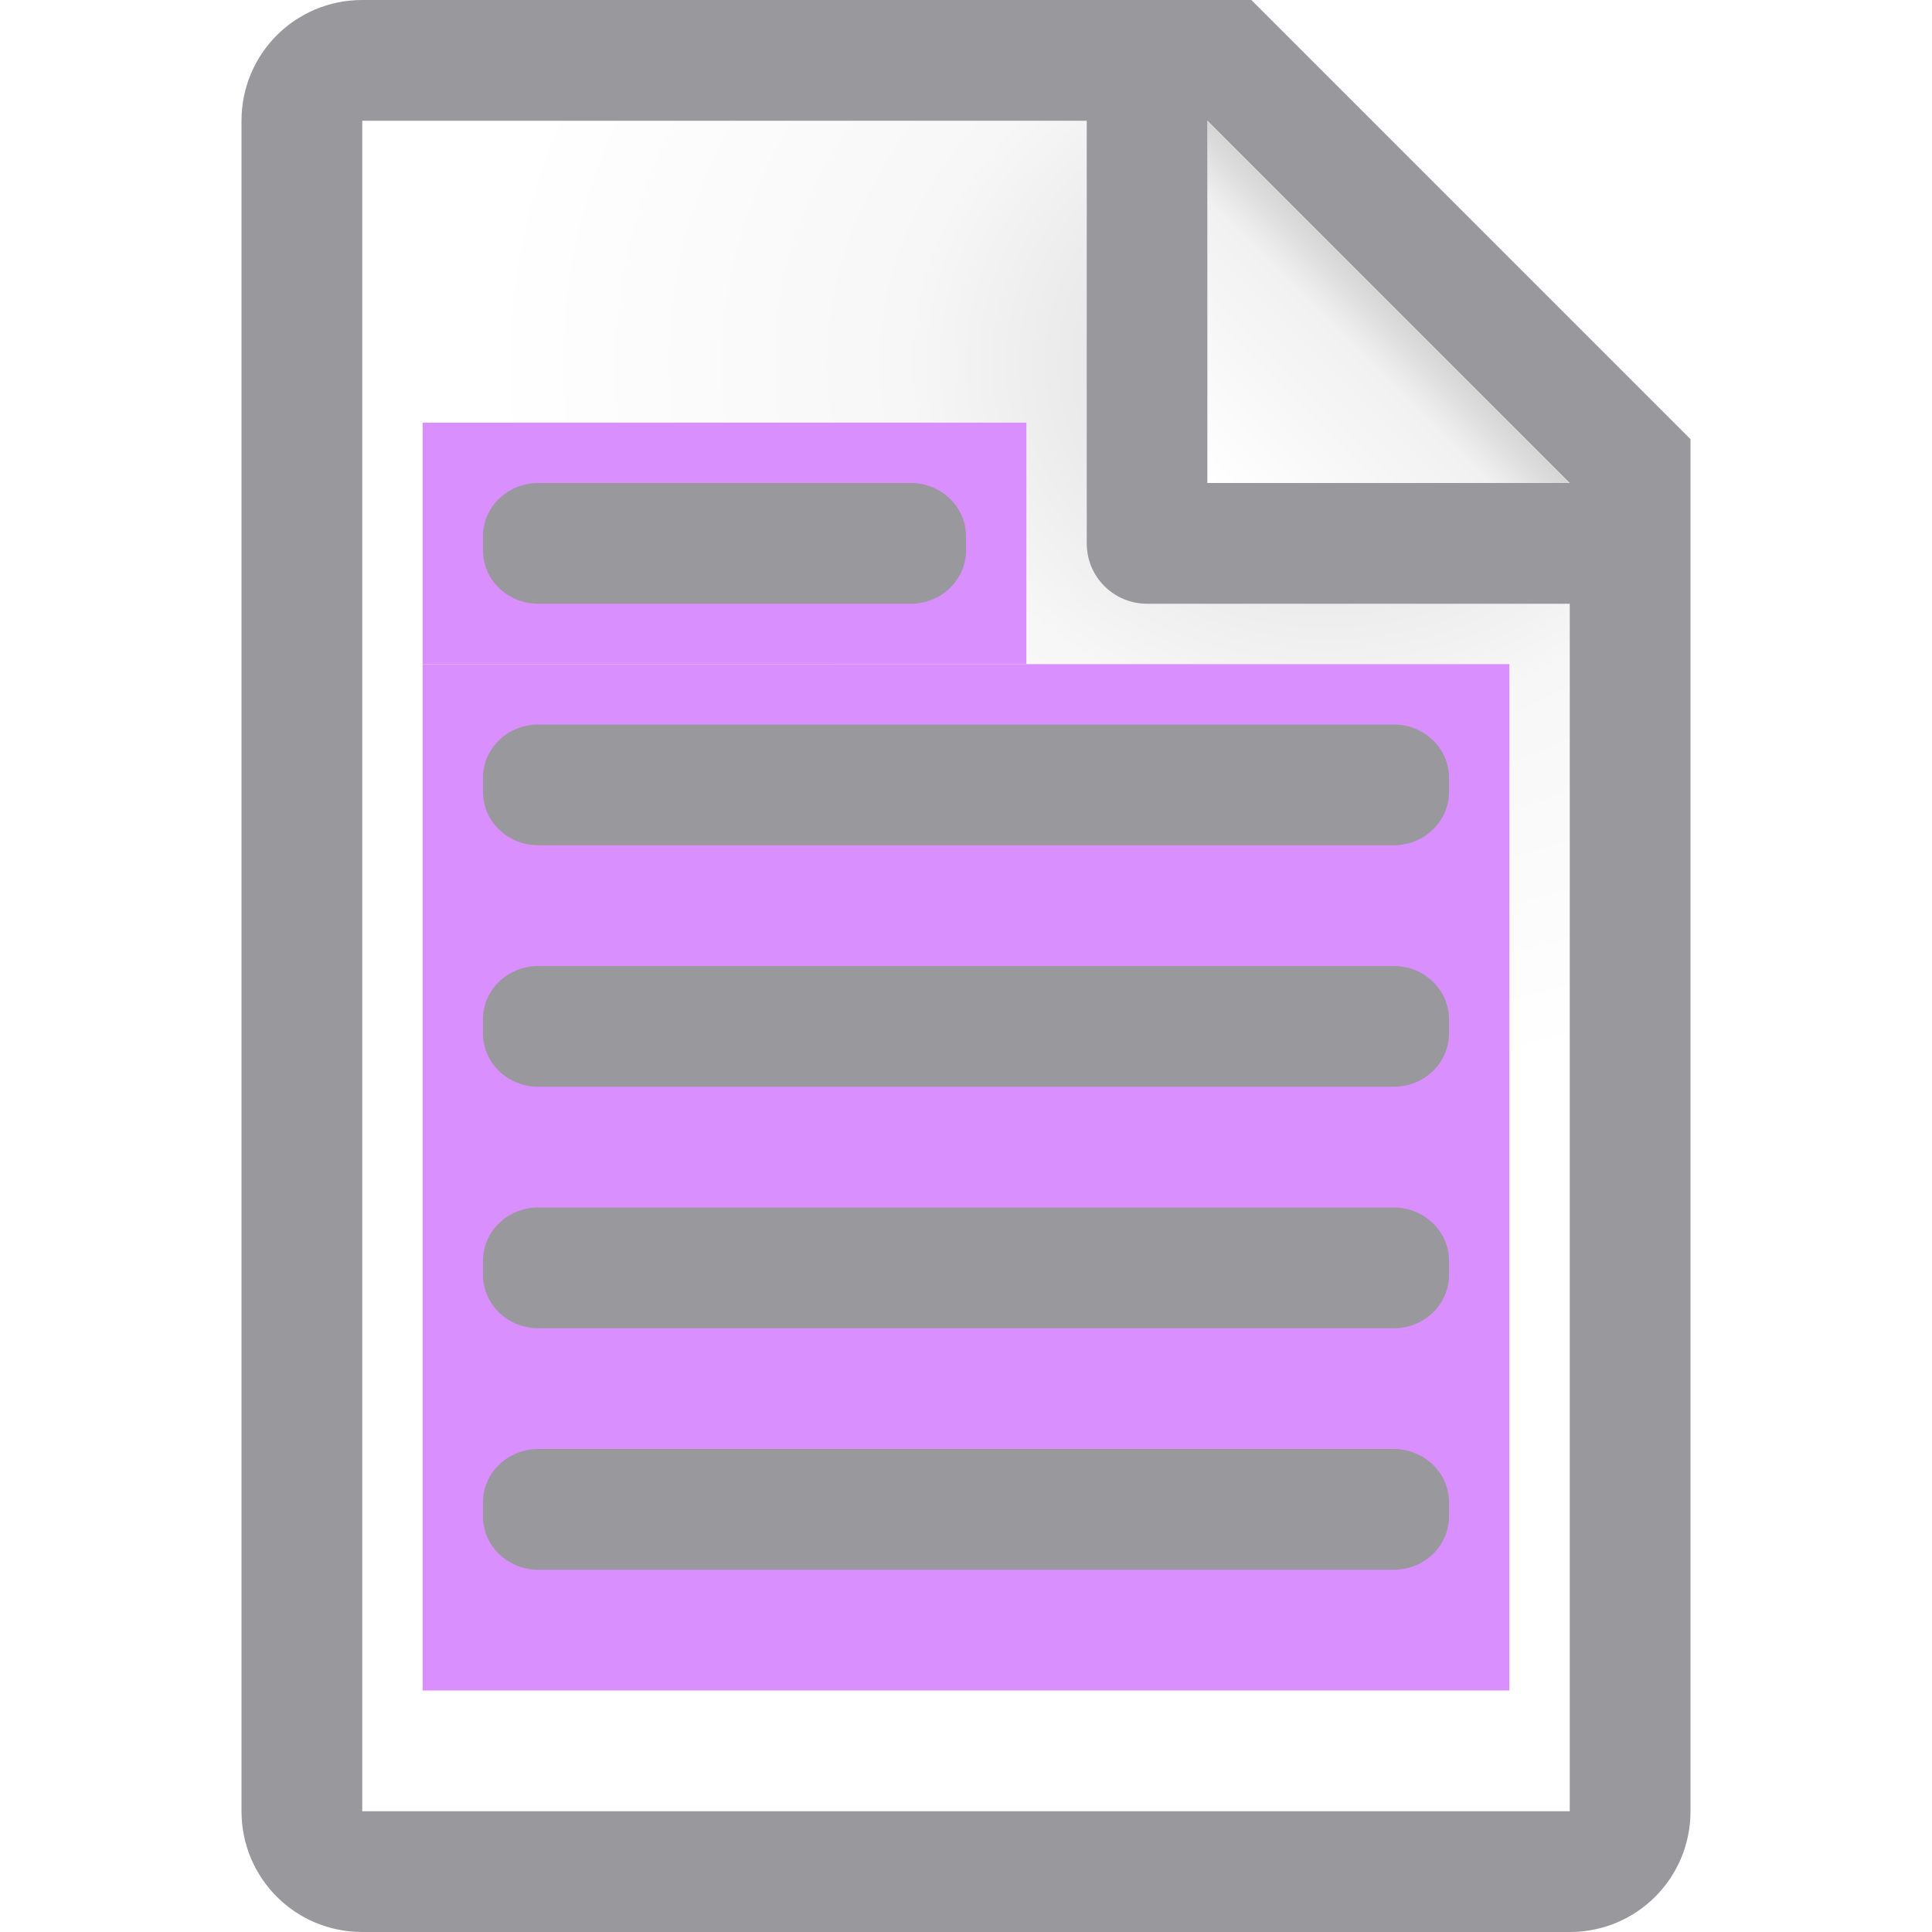
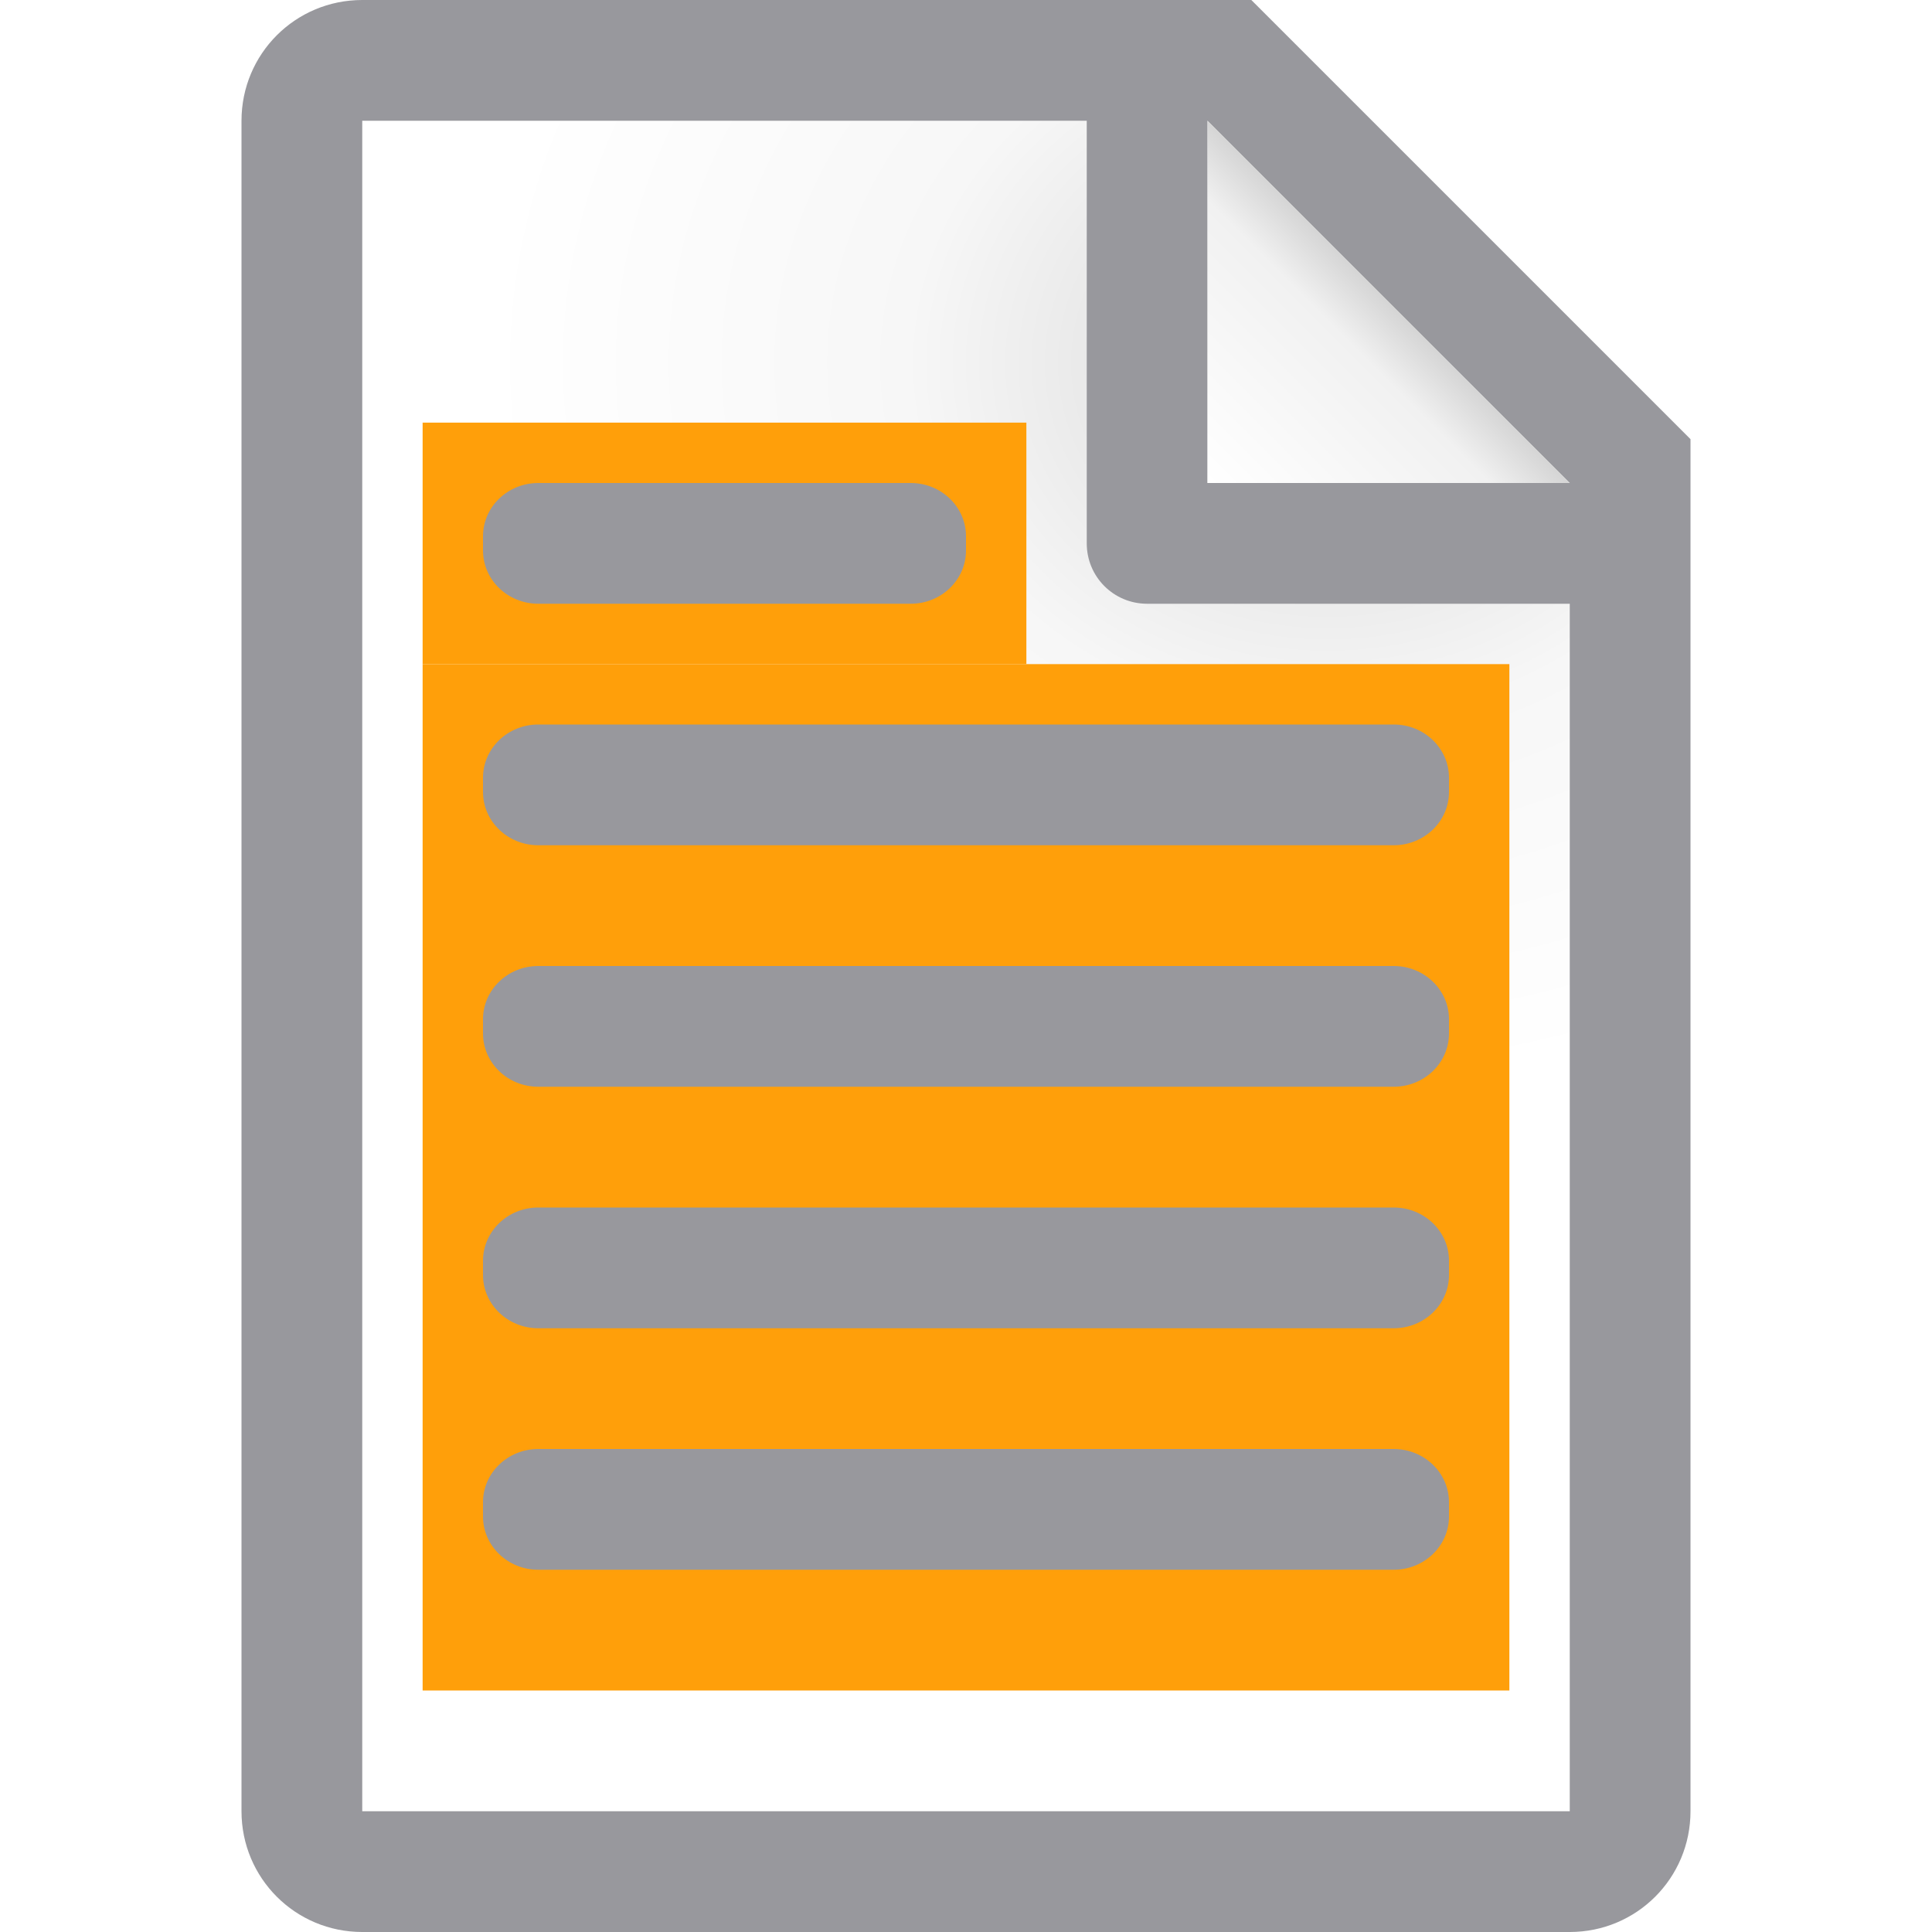
<svg xmlns="http://www.w3.org/2000/svg" viewBox="0 0 16 16" version="1.1" id="svg22">
  <defs id="defs26" />
  <linearGradient id="a" gradientUnits="userSpaceOnUse" x1="10" x2="11.5" y1="4" y2="2.5">
    <stop offset="0" stop-color="#fff" id="stop2" />
    <stop offset=".78" stop-color="#f1f1f1" id="stop4" />
    <stop offset="1" stop-color="#d5d5d5" id="stop6" />
  </linearGradient>
  <radialGradient id="b" cx="10.994" cy="4.428" gradientTransform="matrix(1.4 .00000004 -.00000001 1.2 -4.39185 -2.314129)" gradientUnits="userSpaceOnUse" r="5">
    <stop offset="0" stop-color="#d7d7d7" id="stop9" />
    <stop offset=".499" stop-color="#f7f7f7" id="stop11" />
    <stop offset="1" stop-color="#fff" id="stop13" />
  </radialGradient>
  <g id="g838">
    <path id="path16" fill="url(#b)" d="m3 1v14h10v-11.295l-2.695-2.705z" />
    <path id="path18" fill="#98989d" d="m3 0c-.554 0-1 .446-1 1v14c0 .554.446 1 1 1h10c.554 0 1-.446 1-1v-10.5-.863l-3.637-3.637h-.863zm0 1h6v3.5c0 .277.223.5.5.5h3.5v10h-10zm7 0 3 3h-3z" />
    <path id="path20" fill="url(#a)" d="m10 1 3 3h-3z" />
  </g>
-   <rect ry="0" rx="0" y="3.5" x="3.5" height="2" width="5" id="rect2393" style="opacity:1;fill:#da8fff;fill-opacity:1;stroke:none;stroke-width:0.362;stroke-linecap:round;stroke-linejoin:round;stroke-miterlimit:4;stroke-dasharray:none;stroke-opacity:1" />
+   <rect ry="0" rx="0" y="3.5" x="3.5" height="2" width="5" id="rect2393" style="opacity:1;fill:#ff9f0a;fill-opacity:1;stroke:none;stroke-width:0.362;stroke-linecap:round;stroke-linejoin:round;stroke-miterlimit:4;stroke-dasharray:none;stroke-opacity:1" />
  <rect style="opacity:1;fill:#98989d;fill-opacity:1;stroke:none;stroke-width:1;stroke-linecap:round;stroke-linejoin:round;stroke-miterlimit:4;stroke-dasharray:none;stroke-opacity:1" id="rect1621" width="4" height="1" x="4" y="4" ry="0.441" rx="0.458" />
-   <rect style="opacity:1;fill:#da8fff;fill-opacity:1;stroke:none;stroke-width:1;stroke-linecap:round;stroke-linejoin:round;stroke-miterlimit:4;stroke-dasharray:none;stroke-opacity:1" id="rect1631" width="9" height="8.5" x="3.5" y="5.5" rx="0" ry="0" />
+   <rect style="opacity:1;fill:#ff9f0a;fill-opacity:1;stroke:none;stroke-width:1;stroke-linecap:round;stroke-linejoin:round;stroke-miterlimit:4;stroke-dasharray:none;stroke-opacity:1" id="rect1631" width="9" height="8.5" x="3.5" y="5.5" rx="0" ry="0" />
  <rect rx="0.458" ry="0.441" y="6" x="4" height="1" width="8" id="rect1623" style="opacity:1;fill:#98989d;fill-opacity:1;stroke:none;stroke-width:1;stroke-linecap:round;stroke-linejoin:round;stroke-miterlimit:4;stroke-dasharray:none;stroke-opacity:1" />
  <rect style="opacity:1;fill:#98989d;fill-opacity:1;stroke:none;stroke-width:1;stroke-linecap:round;stroke-linejoin:round;stroke-miterlimit:4;stroke-dasharray:none;stroke-opacity:1" id="rect1625" width="8" height="1" x="4" y="8" ry="0.441" rx="0.458" />
  <rect rx="0.458" ry="0.441" y="10" x="4" height="1" width="8" id="rect1627" style="opacity:1;fill:#98989d;fill-opacity:1;stroke:none;stroke-width:1;stroke-linecap:round;stroke-linejoin:round;stroke-miterlimit:4;stroke-dasharray:none;stroke-opacity:1" />
  <rect style="opacity:1;fill:#98989d;fill-opacity:1;stroke:none;stroke-width:1;stroke-linecap:round;stroke-linejoin:round;stroke-miterlimit:4;stroke-dasharray:none;stroke-opacity:1" id="rect1629" width="8" height="1" x="4" y="12" ry="0.441" rx="0.458" />
</svg>
